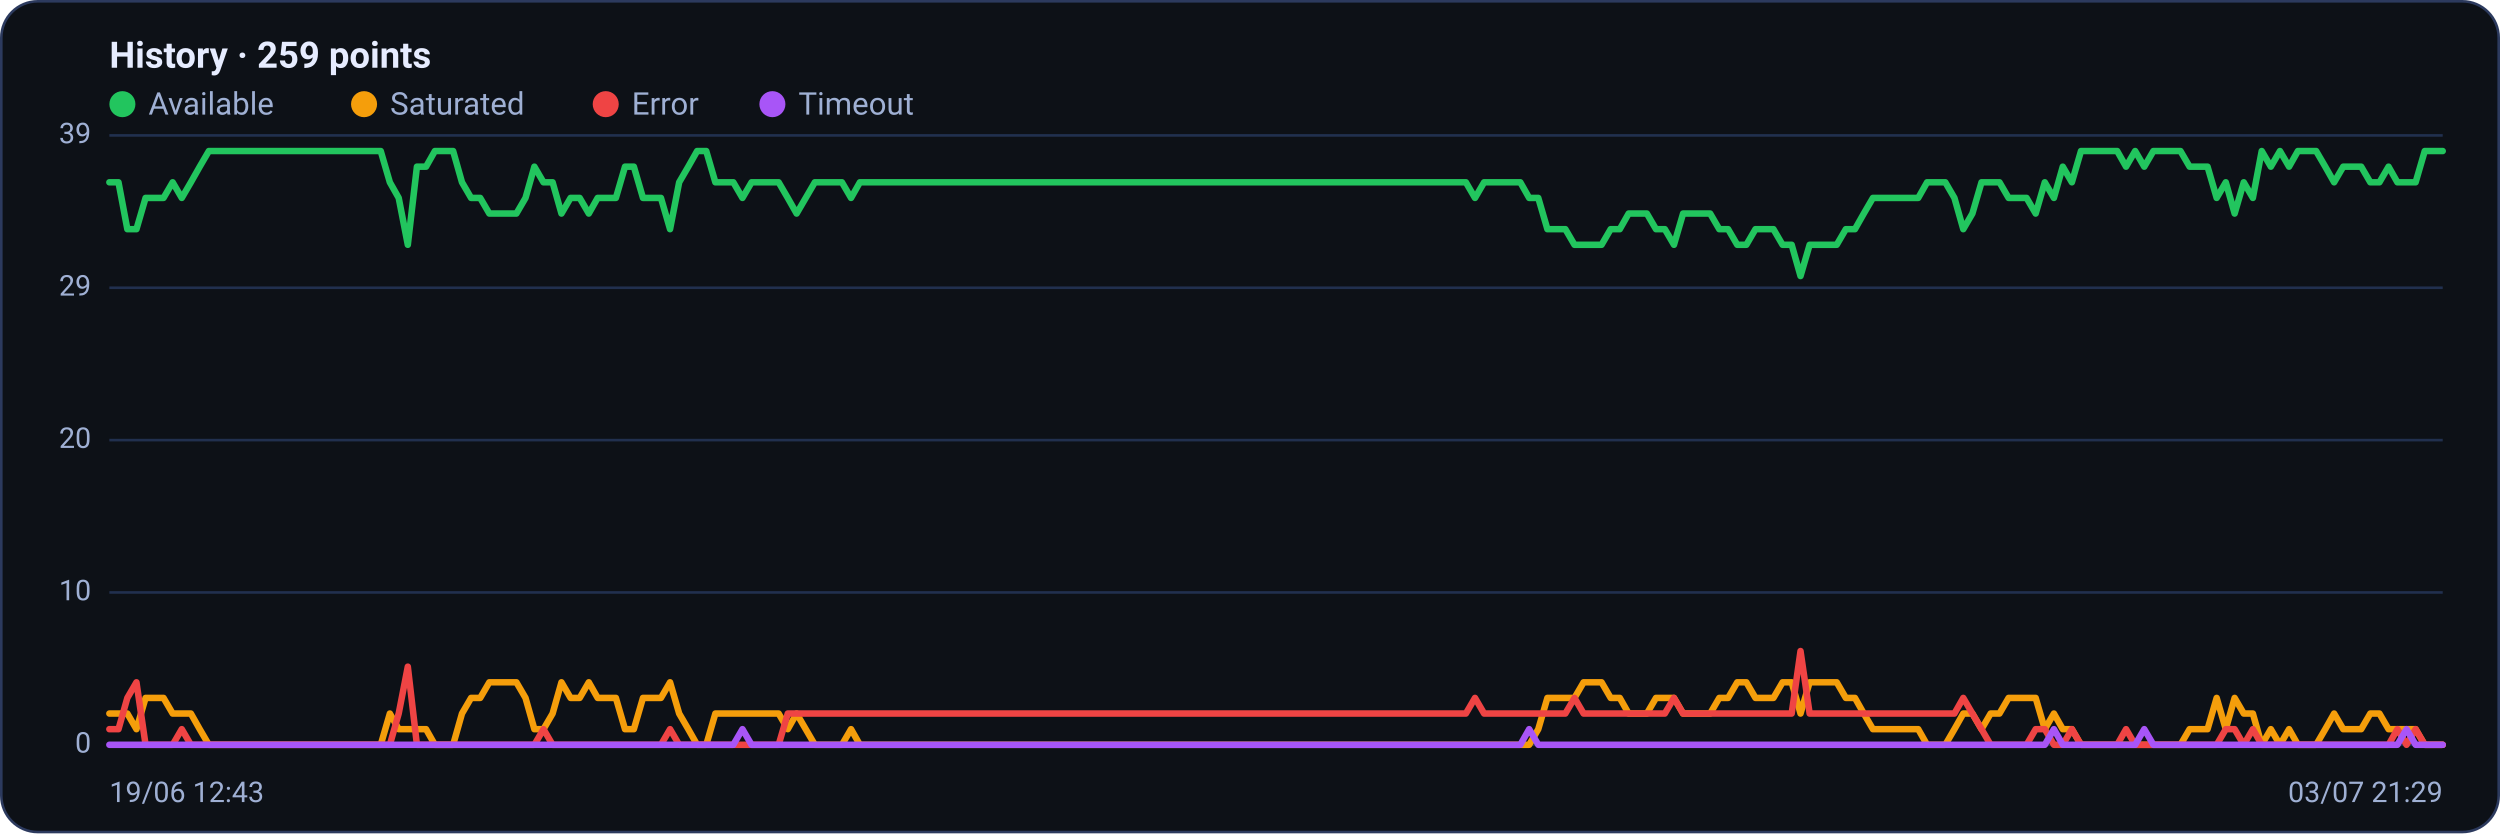
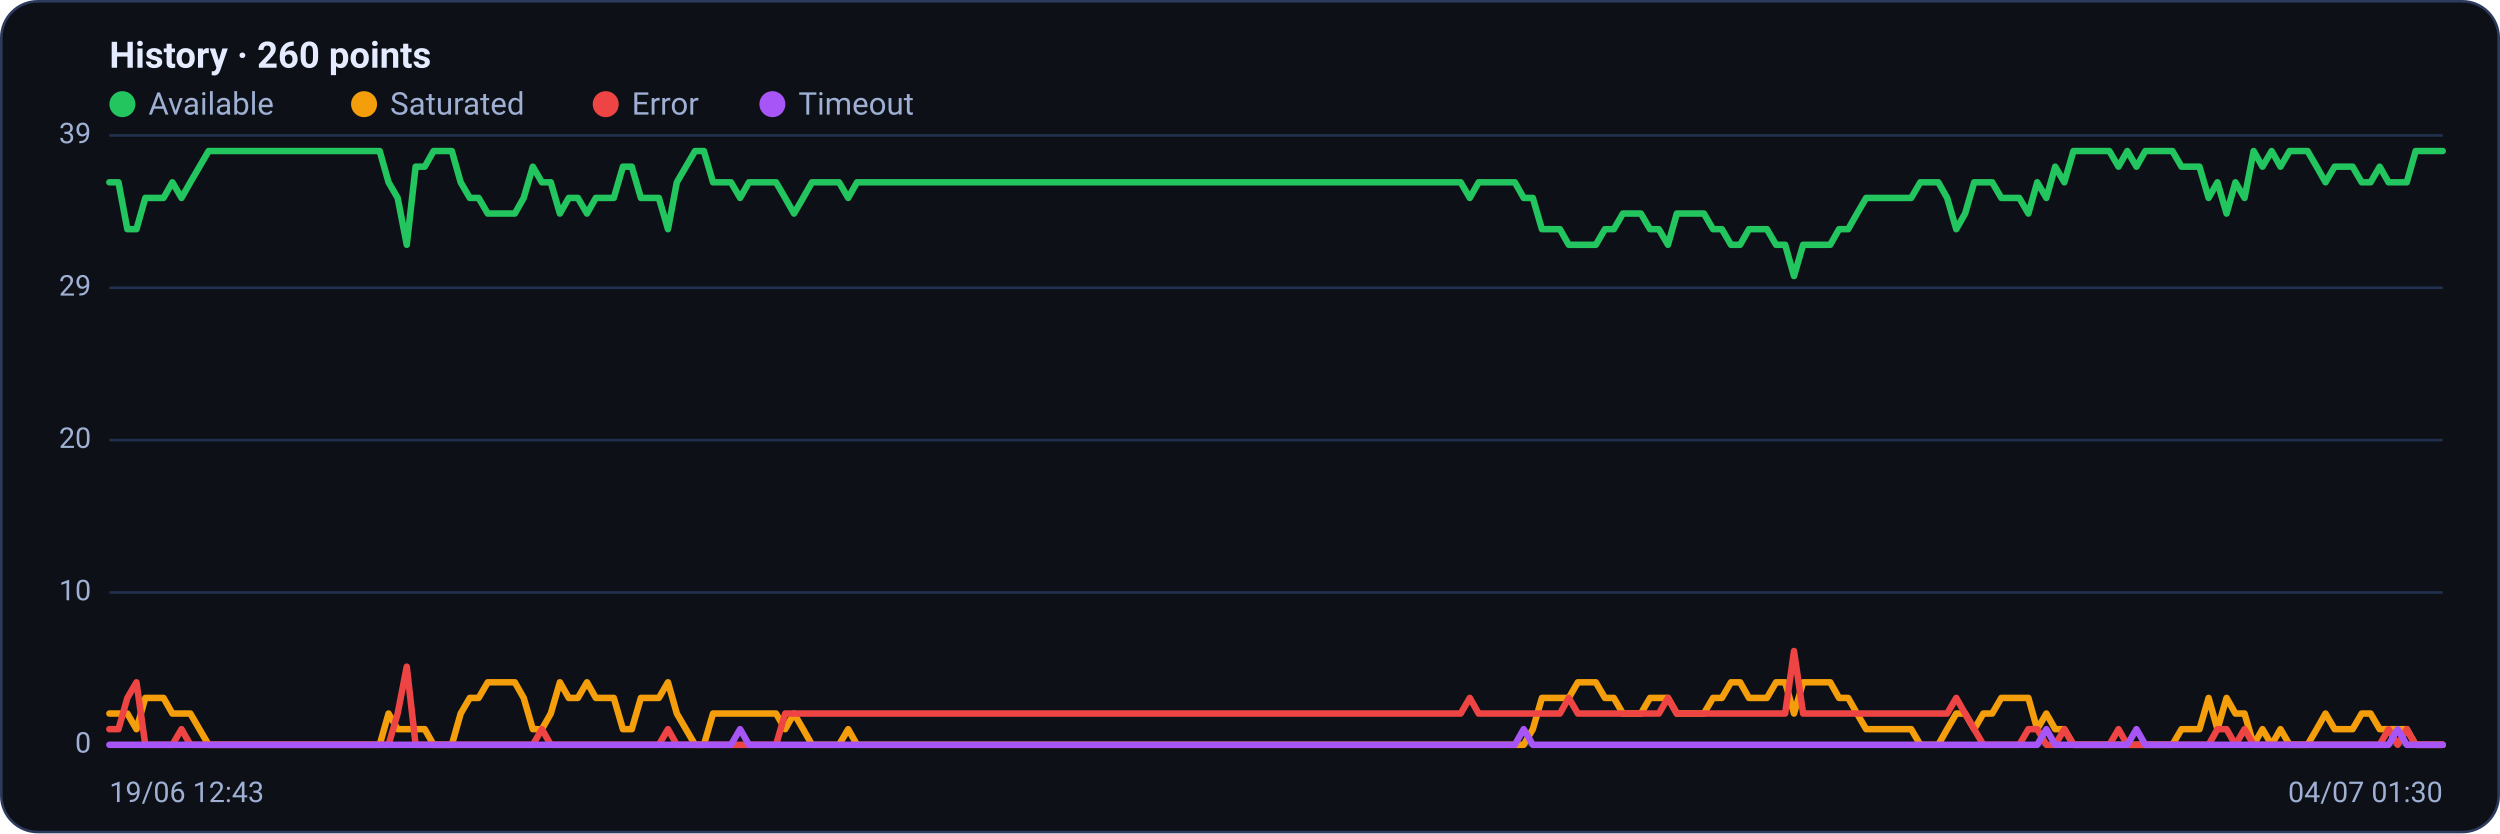
<svg xmlns="http://www.w3.org/2000/svg" viewBox="0 0 960 320" width="960" height="320" font-family="Segoe UI, system-ui, -apple-system, Roboto, Helvetica, Arial, sans-serif" role="img" aria-label="Availability history per region">
  <rect x="0.5" y="0.5" width="959" height="319" rx="14" fill="#0d1117" stroke="#2c3a5e" />
-   <text x="42" y="26" font-size="14" font-weight="600" fill="#e6ecff">History · 259 points</text>
+   <text x="42" y="26" font-size="14" font-weight="600" fill="#e6ecff">History · 260 points</text>
  <circle cx="47" cy="40" r="5" fill="#22c55e" />
  <text x="57" y="44" font-size="12" fill="#9fb0d4">Available</text>
  <circle cx="139.8" cy="40" r="5" fill="#f59e0b" />
  <text x="149.8" y="44" font-size="12" fill="#9fb0d4">Saturated</text>
  <circle cx="232.6" cy="40" r="5" fill="#ef4444" />
  <text x="242.6" y="44" font-size="12" fill="#9fb0d4">Error</text>
  <circle cx="296.6" cy="40" r="5" fill="#a855f7" />
  <text x="306.6" y="44" font-size="12" fill="#9fb0d4">Timeout</text>
  <line x1="42" y1="286.0" x2="938" y2="286.0" stroke="#21304f" stroke-width="1" />
  <text x="35" y="289.0" text-anchor="end" font-size="11" fill="#9fb0d4">0</text>
  <line x1="42" y1="227.5" x2="938" y2="227.5" stroke="#21304f" stroke-width="1" />
  <text x="35" y="230.5" text-anchor="end" font-size="11" fill="#9fb0d4">10</text>
  <line x1="42" y1="169.0" x2="938" y2="169.0" stroke="#21304f" stroke-width="1" />
  <text x="35" y="172.0" text-anchor="end" font-size="11" fill="#9fb0d4">20</text>
  <line x1="42" y1="110.5" x2="938" y2="110.5" stroke="#21304f" stroke-width="1" />
  <text x="35" y="113.5" text-anchor="end" font-size="11" fill="#9fb0d4">29</text>
  <line x1="42" y1="52.0" x2="938" y2="52.0" stroke="#21304f" stroke-width="1" />
  <text x="35" y="55.0" text-anchor="end" font-size="11" fill="#9fb0d4">39</text>
-   <polyline fill="none" stroke="#22c55e" stroke-width="2.5" stroke-linejoin="round" stroke-linecap="round" points="42.0,70.0 45.5,70.0 48.9,88.0 52.4,88.0 55.9,76.0 59.4,76.0 62.8,76.0 66.3,70.0 69.8,76.0 73.3,70.0 76.7,64.0 80.2,58.0 83.7,58.0 87.1,58.0 90.6,58.0 94.1,58.0 97.6,58.0 101.0,58.0 104.5,58.0 108.0,58.0 111.5,58.0 114.9,58.0 118.4,58.0 121.9,58.0 125.3,58.0 128.8,58.0 132.3,58.0 135.8,58.0 139.2,58.0 142.7,58.0 146.2,58.0 149.7,70.0 153.1,76.0 156.6,94.0 160.1,64.0 163.6,64.0 167.0,58.0 170.5,58.0 174.0,58.0 177.4,70.0 180.9,76.0 184.4,76.0 187.9,82.0 191.3,82.0 194.8,82.0 198.3,82.0 201.8,76.0 205.2,64.0 208.7,70.0 212.2,70.0 215.6,82.0 219.1,76.0 222.6,76.0 226.1,82.0 229.5,76.0 233.0,76.0 236.5,76.0 240.0,64.0 243.4,64.0 246.9,76.0 250.4,76.0 253.8,76.0 257.3,88.0 260.8,70.0 264.3,64.0 267.7,58.0 271.2,58.0 274.7,70.0 278.2,70.0 281.6,70.0 285.1,76.0 288.6,70.0 292.0,70.0 295.5,70.0 299.0,70.0 302.5,76.0 305.9,82.0 309.4,76.0 312.9,70.0 316.4,70.0 319.8,70.0 323.3,70.0 326.8,76.0 330.2,70.0 333.7,70.0 337.2,70.0 340.7,70.0 344.1,70.0 347.6,70.0 351.1,70.0 354.6,70.0 358.0,70.0 361.5,70.0 365.0,70.0 368.4,70.0 371.9,70.0 375.4,70.0 378.9,70.0 382.3,70.0 385.8,70.0 389.3,70.0 392.8,70.0 396.2,70.0 399.7,70.0 403.2,70.0 406.7,70.0 410.1,70.0 413.6,70.0 417.1,70.0 420.5,70.0 424.0,70.0 427.5,70.0 431.0,70.0 434.4,70.0 437.9,70.0 441.4,70.0 444.9,70.0 448.3,70.0 451.8,70.0 455.3,70.0 458.7,70.0 462.2,70.0 465.7,70.0 469.2,70.0 472.6,70.0 476.1,70.0 479.6,70.0 483.1,70.0 486.5,70.0 490.0,70.0 493.5,70.0 496.9,70.0 500.4,70.0 503.9,70.0 507.4,70.0 510.8,70.0 514.3,70.0 517.8,70.0 521.3,70.0 524.7,70.0 528.2,70.0 531.7,70.0 535.1,70.0 538.6,70.0 542.1,70.0 545.6,70.0 549.0,70.0 552.5,70.0 556.0,70.0 559.5,70.0 562.9,70.0 566.4,76.0 569.9,70.0 573.3,70.0 576.8,70.0 580.3,70.0 583.8,70.0 587.2,76.0 590.7,76.0 594.2,88.0 597.7,88.0 601.1,88.0 604.6,94.0 608.1,94.0 611.6,94.0 615.0,94.0 618.5,88.0 622.0,88.0 625.4,82.0 628.9,82.0 632.4,82.0 635.9,88.0 639.3,88.0 642.8,94.0 646.3,82.0 649.8,82.0 653.2,82.0 656.7,82.0 660.2,88.0 663.6,88.0 667.1,94.0 670.6,94.0 674.1,88.0 677.5,88.0 681.0,88.0 684.5,94.0 688.0,94.0 691.4,106.0 694.9,94.0 698.4,94.0 701.8,94.0 705.3,94.0 708.8,88.0 712.3,88.0 715.7,82.0 719.2,76.0 722.7,76.0 726.2,76.0 729.6,76.0 733.1,76.0 736.6,76.0 740.0,70.0 743.5,70.0 747.0,70.0 750.5,76.0 753.9,88.0 757.4,82.0 760.9,70.0 764.4,70.0 767.8,70.0 771.3,76.0 774.8,76.0 778.2,76.0 781.7,82.0 785.2,70.0 788.7,76.0 792.1,64.0 795.6,70.0 799.1,58.0 802.6,58.0 806.0,58.0 809.5,58.0 813.0,58.0 816.4,64.0 819.9,58.0 823.4,64.0 826.9,58.0 830.3,58.0 833.8,58.0 837.3,58.0 840.8,64.0 844.2,64.0 847.7,64.0 851.2,76.0 854.7,70.0 858.1,82.0 861.6,70.0 865.1,76.0 868.5,58.0 872.0,64.0 875.5,58.0 879.0,64.0 882.4,58.0 885.9,58.0 889.4,58.0 892.9,64.0 896.3,70.0 899.8,64.0 903.3,64.0 906.7,64.0 910.2,70.0 913.7,70.0 917.2,64.0 920.6,70.0 924.1,70.0 927.6,70.0 931.1,58.0 934.5,58.0 938.0,58.0" />
-   <polyline fill="none" stroke="#f59e0b" stroke-width="2.5" stroke-linejoin="round" stroke-linecap="round" points="42.0,274.0 45.5,274.0 48.9,274.0 52.4,280.0 55.9,268.0 59.4,268.0 62.8,268.0 66.3,274.0 69.8,274.0 73.3,274.0 76.7,280.0 80.2,286.0 83.7,286.0 87.1,286.0 90.6,286.0 94.1,286.0 97.6,286.0 101.0,286.0 104.5,286.0 108.0,286.0 111.5,286.0 114.9,286.0 118.4,286.0 121.9,286.0 125.3,286.0 128.8,286.0 132.3,286.0 135.8,286.0 139.2,286.0 142.7,286.0 146.2,286.0 149.7,274.0 153.1,280.0 156.6,280.0 160.1,280.0 163.6,280.0 167.0,286.0 170.5,286.0 174.0,286.0 177.4,274.0 180.9,268.0 184.4,268.0 187.9,262.0 191.3,262.0 194.8,262.0 198.3,262.0 201.8,268.0 205.2,280.0 208.7,280.0 212.2,274.0 215.6,262.0 219.1,268.0 222.6,268.0 226.1,262.0 229.5,268.0 233.0,268.0 236.5,268.0 240.0,280.0 243.4,280.0 246.9,268.0 250.4,268.0 253.8,268.0 257.3,262.0 260.8,274.0 264.3,280.0 267.7,286.0 271.2,286.0 274.7,274.0 278.2,274.0 281.6,274.0 285.1,274.0 288.6,274.0 292.0,274.0 295.5,274.0 299.0,274.0 302.5,280.0 305.9,274.0 309.4,280.0 312.9,286.0 316.4,286.0 319.8,286.0 323.3,286.0 326.8,280.0 330.2,286.0 333.7,286.0 337.2,286.0 340.7,286.0 344.1,286.0 347.6,286.0 351.1,286.0 354.6,286.0 358.0,286.0 361.5,286.0 365.0,286.0 368.4,286.0 371.9,286.0 375.4,286.0 378.9,286.0 382.3,286.0 385.8,286.0 389.3,286.0 392.8,286.0 396.2,286.0 399.7,286.0 403.2,286.0 406.7,286.0 410.1,286.0 413.6,286.0 417.1,286.0 420.5,286.0 424.0,286.0 427.5,286.0 431.0,286.0 434.4,286.0 437.9,286.0 441.4,286.0 444.9,286.0 448.3,286.0 451.8,286.0 455.3,286.0 458.7,286.0 462.2,286.0 465.7,286.0 469.2,286.0 472.6,286.0 476.1,286.0 479.6,286.0 483.1,286.0 486.5,286.0 490.0,286.0 493.5,286.0 496.9,286.0 500.4,286.0 503.9,286.0 507.4,286.0 510.8,286.0 514.3,286.0 517.8,286.0 521.3,286.0 524.7,286.0 528.2,286.0 531.7,286.0 535.1,286.0 538.6,286.0 542.1,286.0 545.6,286.0 549.0,286.0 552.5,286.0 556.0,286.0 559.5,286.0 562.9,286.0 566.4,286.0 569.9,286.0 573.3,286.0 576.8,286.0 580.3,286.0 583.8,286.0 587.2,286.0 590.7,280.0 594.2,268.0 597.7,268.0 601.1,268.0 604.6,268.0 608.1,262.0 611.6,262.0 615.0,262.0 618.5,268.0 622.0,268.0 625.4,274.0 628.9,274.0 632.4,274.0 635.9,268.0 639.3,268.0 642.8,268.0 646.3,274.0 649.8,274.0 653.2,274.0 656.7,274.0 660.2,268.0 663.6,268.0 667.1,262.0 670.6,262.0 674.1,268.0 677.5,268.0 681.0,268.0 684.5,262.0 688.0,262.0 691.4,274.0 694.9,262.0 698.4,262.0 701.8,262.0 705.3,262.0 708.8,268.0 712.3,268.0 715.7,274.0 719.2,280.0 722.7,280.0 726.2,280.0 729.6,280.0 733.1,280.0 736.6,280.0 740.0,286.0 743.5,286.0 747.0,286.0 750.5,280.0 753.9,274.0 757.4,274.0 760.9,280.0 764.4,274.0 767.8,274.0 771.3,268.0 774.8,268.0 778.2,268.0 781.7,268.0 785.2,280.0 788.7,274.0 792.1,280.0 795.6,280.0 799.1,286.0 802.6,286.0 806.0,286.0 809.5,286.0 813.0,286.0 816.4,286.0 819.9,286.0 823.4,286.0 826.9,286.0 830.3,286.0 833.8,286.0 837.3,286.0 840.8,280.0 844.2,280.0 847.7,280.0 851.2,268.0 854.7,280.0 858.1,268.0 861.6,274.0 865.1,274.0 868.5,286.0 872.0,280.0 875.5,286.0 879.0,280.0 882.4,286.0 885.9,286.0 889.4,286.0 892.9,280.0 896.3,274.0 899.8,280.0 903.3,280.0 906.7,280.0 910.2,274.0 913.7,274.0 917.2,280.0 920.6,280.0 924.1,280.0 927.6,280.0 931.1,286.0 934.5,286.0 938.0,286.0" />
-   <polyline fill="none" stroke="#ef4444" stroke-width="2.5" stroke-linejoin="round" stroke-linecap="round" points="42.0,280.0 45.5,280.0 48.9,268.0 52.4,262.0 55.9,286.0 59.4,286.0 62.8,286.0 66.3,286.0 69.8,280.0 73.3,286.0 76.7,286.0 80.2,286.0 83.7,286.0 87.1,286.0 90.6,286.0 94.1,286.0 97.6,286.0 101.0,286.0 104.5,286.0 108.0,286.0 111.5,286.0 114.9,286.0 118.4,286.0 121.9,286.0 125.3,286.0 128.8,286.0 132.3,286.0 135.8,286.0 139.2,286.0 142.7,286.0 146.2,286.0 149.7,286.0 153.1,274.0 156.6,256.0 160.1,286.0 163.6,286.0 167.0,286.0 170.5,286.0 174.0,286.0 177.4,286.0 180.9,286.0 184.4,286.0 187.9,286.0 191.3,286.0 194.8,286.0 198.3,286.0 201.8,286.0 205.2,286.0 208.7,280.0 212.2,286.0 215.6,286.0 219.1,286.0 222.6,286.0 226.1,286.0 229.5,286.0 233.0,286.0 236.5,286.0 240.0,286.0 243.4,286.0 246.9,286.0 250.4,286.0 253.8,286.0 257.3,280.0 260.8,286.0 264.3,286.0 267.7,286.0 271.2,286.0 274.7,286.0 278.2,286.0 281.6,286.0 285.1,286.0 288.6,286.0 292.0,286.0 295.5,286.0 299.0,286.0 302.5,274.0 305.9,274.0 309.4,274.0 312.9,274.0 316.4,274.0 319.8,274.0 323.3,274.0 326.8,274.0 330.2,274.0 333.7,274.0 337.2,274.0 340.7,274.0 344.1,274.0 347.6,274.0 351.1,274.0 354.6,274.0 358.0,274.0 361.5,274.0 365.0,274.0 368.4,274.0 371.9,274.0 375.4,274.0 378.9,274.0 382.3,274.0 385.8,274.0 389.3,274.0 392.8,274.0 396.2,274.0 399.7,274.0 403.2,274.0 406.7,274.0 410.1,274.0 413.6,274.0 417.1,274.0 420.5,274.0 424.0,274.0 427.5,274.0 431.0,274.0 434.4,274.0 437.9,274.0 441.4,274.0 444.9,274.0 448.3,274.0 451.8,274.0 455.3,274.0 458.7,274.0 462.2,274.0 465.7,274.0 469.2,274.0 472.6,274.0 476.1,274.0 479.6,274.0 483.1,274.0 486.5,274.0 490.0,274.0 493.5,274.0 496.9,274.0 500.4,274.0 503.9,274.0 507.4,274.0 510.8,274.0 514.3,274.0 517.8,274.0 521.3,274.0 524.7,274.0 528.2,274.0 531.7,274.0 535.1,274.0 538.6,274.0 542.1,274.0 545.6,274.0 549.0,274.0 552.5,274.0 556.0,274.0 559.5,274.0 562.9,274.0 566.4,268.0 569.9,274.0 573.3,274.0 576.8,274.0 580.3,274.0 583.8,274.0 587.2,274.0 590.7,274.0 594.2,274.0 597.7,274.0 601.1,274.0 604.6,268.0 608.1,274.0 611.6,274.0 615.0,274.0 618.5,274.0 622.0,274.0 625.4,274.0 628.9,274.0 632.4,274.0 635.9,274.0 639.3,274.0 642.8,268.0 646.3,274.0 649.8,274.0 653.2,274.0 656.7,274.0 660.2,274.0 663.6,274.0 667.1,274.0 670.6,274.0 674.1,274.0 677.5,274.0 681.0,274.0 684.5,274.0 688.0,274.0 691.4,250.0 694.9,274.0 698.4,274.0 701.8,274.0 705.3,274.0 708.8,274.0 712.3,274.0 715.7,274.0 719.2,274.0 722.7,274.0 726.2,274.0 729.6,274.0 733.1,274.0 736.6,274.0 740.0,274.0 743.5,274.0 747.0,274.0 750.5,274.0 753.9,268.0 757.4,274.0 760.9,280.0 764.4,286.0 767.8,286.0 771.3,286.0 774.8,286.0 778.2,286.0 781.7,280.0 785.2,280.0 788.7,286.0 792.1,286.0 795.6,280.0 799.1,286.0 802.6,286.0 806.0,286.0 809.5,286.0 813.0,286.0 816.4,280.0 819.9,286.0 823.4,286.0 826.9,286.0 830.3,286.0 833.8,286.0 837.3,286.0 840.8,286.0 844.2,286.0 847.7,286.0 851.2,286.0 854.7,280.0 858.1,280.0 861.6,286.0 865.1,280.0 868.5,286.0 872.0,286.0 875.5,286.0 879.0,286.0 882.4,286.0 885.9,286.0 889.4,286.0 892.9,286.0 896.3,286.0 899.8,286.0 903.3,286.0 906.7,286.0 910.2,286.0 913.7,286.0 917.2,286.0 920.6,280.0 924.1,286.0 927.6,280.0 931.1,286.0 934.5,286.0 938.0,286.0" />
-   <polyline fill="none" stroke="#a855f7" stroke-width="2.5" stroke-linejoin="round" stroke-linecap="round" points="42.0,286.0 45.5,286.0 48.9,286.0 52.4,286.0 55.9,286.0 59.4,286.0 62.8,286.0 66.3,286.0 69.8,286.0 73.3,286.0 76.7,286.0 80.2,286.0 83.7,286.0 87.1,286.0 90.6,286.0 94.1,286.0 97.6,286.0 101.0,286.0 104.5,286.0 108.0,286.0 111.5,286.0 114.9,286.0 118.4,286.0 121.9,286.0 125.3,286.0 128.8,286.0 132.3,286.0 135.8,286.0 139.2,286.0 142.7,286.0 146.2,286.0 149.7,286.0 153.1,286.0 156.6,286.0 160.1,286.0 163.6,286.0 167.0,286.0 170.5,286.0 174.0,286.0 177.4,286.0 180.9,286.0 184.4,286.0 187.9,286.0 191.3,286.0 194.8,286.0 198.3,286.0 201.8,286.0 205.2,286.0 208.7,286.0 212.2,286.0 215.6,286.0 219.1,286.0 222.6,286.0 226.1,286.0 229.5,286.0 233.0,286.0 236.5,286.0 240.0,286.0 243.4,286.0 246.9,286.0 250.4,286.0 253.8,286.0 257.3,286.0 260.8,286.0 264.3,286.0 267.7,286.0 271.2,286.0 274.7,286.0 278.2,286.0 281.6,286.0 285.1,280.0 288.6,286.0 292.0,286.0 295.5,286.0 299.0,286.0 302.5,286.0 305.9,286.0 309.4,286.0 312.9,286.0 316.4,286.0 319.8,286.0 323.3,286.0 326.8,286.0 330.2,286.0 333.7,286.0 337.2,286.0 340.7,286.0 344.1,286.0 347.6,286.0 351.1,286.0 354.6,286.0 358.0,286.0 361.5,286.0 365.0,286.0 368.4,286.0 371.9,286.0 375.4,286.0 378.9,286.0 382.3,286.0 385.8,286.0 389.3,286.0 392.8,286.0 396.2,286.0 399.7,286.0 403.2,286.0 406.7,286.0 410.1,286.0 413.6,286.0 417.1,286.0 420.5,286.0 424.0,286.0 427.5,286.0 431.0,286.0 434.4,286.0 437.9,286.0 441.4,286.0 444.9,286.0 448.3,286.0 451.8,286.0 455.3,286.0 458.7,286.0 462.2,286.0 465.7,286.0 469.2,286.0 472.6,286.0 476.1,286.0 479.6,286.0 483.1,286.0 486.5,286.0 490.0,286.0 493.5,286.0 496.9,286.0 500.4,286.0 503.9,286.0 507.4,286.0 510.8,286.0 514.3,286.0 517.8,286.0 521.3,286.0 524.7,286.0 528.2,286.0 531.7,286.0 535.1,286.0 538.6,286.0 542.1,286.0 545.6,286.0 549.0,286.0 552.5,286.0 556.0,286.0 559.5,286.0 562.9,286.0 566.4,286.0 569.9,286.0 573.3,286.0 576.8,286.0 580.3,286.0 583.8,286.0 587.2,280.0 590.7,286.0 594.2,286.0 597.7,286.0 601.1,286.0 604.6,286.0 608.1,286.0 611.6,286.0 615.0,286.0 618.5,286.0 622.0,286.0 625.4,286.0 628.9,286.0 632.4,286.0 635.9,286.0 639.3,286.0 642.8,286.0 646.3,286.0 649.8,286.0 653.2,286.0 656.7,286.0 660.2,286.0 663.6,286.0 667.1,286.0 670.6,286.0 674.1,286.0 677.5,286.0 681.0,286.0 684.5,286.0 688.0,286.0 691.4,286.0 694.9,286.0 698.4,286.0 701.8,286.0 705.3,286.0 708.8,286.0 712.3,286.0 715.7,286.0 719.2,286.0 722.7,286.0 726.2,286.0 729.6,286.0 733.1,286.0 736.6,286.0 740.0,286.0 743.5,286.0 747.0,286.0 750.5,286.0 753.9,286.0 757.4,286.0 760.9,286.0 764.4,286.0 767.8,286.0 771.3,286.0 774.8,286.0 778.2,286.0 781.7,286.0 785.2,286.0 788.7,280.0 792.1,286.0 795.6,286.0 799.1,286.0 802.6,286.0 806.0,286.0 809.5,286.0 813.0,286.0 816.4,286.0 819.9,286.0 823.4,280.0 826.9,286.0 830.3,286.0 833.8,286.0 837.3,286.0 840.8,286.0 844.2,286.0 847.7,286.0 851.2,286.0 854.7,286.0 858.1,286.0 861.6,286.0 865.1,286.0 868.5,286.0 872.0,286.0 875.5,286.0 879.0,286.0 882.4,286.0 885.9,286.0 889.4,286.0 892.9,286.0 896.3,286.0 899.8,286.0 903.3,286.0 906.7,286.0 910.2,286.0 913.7,286.0 917.2,286.0 920.6,286.0 924.1,280.0 927.6,286.0 931.1,286.0 934.5,286.0 938.0,286.0" />
+   <polyline fill="none" stroke="#22c55e" stroke-width="2.5" stroke-linejoin="round" stroke-linecap="round" points="42.0,70.0 45.5,70.0 48.9,88.0 52.4,88.0 55.8,76.0 59.3,76.0 62.8,76.0 66.2,70.0 69.7,76.0 73.1,70.0 76.6,64.0 80.1,58.0 83.5,58.0 87.0,58.0 90.4,58.0 93.9,58.0 97.4,58.0 100.8,58.0 104.3,58.0 107.7,58.0 111.2,58.0 114.6,58.0 118.1,58.0 121.6,58.0 125.0,58.0 128.5,58.0 131.9,58.0 135.4,58.0 138.9,58.0 142.3,58.0 145.8,58.0 149.2,70.0 152.7,76.0 156.2,94.0 159.6,64.0 163.1,64.0 166.5,58.0 170.0,58.0 173.5,58.0 176.9,70.0 180.4,76.0 183.8,76.0 187.3,82.0 190.8,82.0 194.2,82.0 197.7,82.0 201.1,76.0 204.6,64.0 208.1,70.0 211.5,70.0 215.0,82.0 218.4,76.0 221.9,76.0 225.4,82.0 228.8,76.0 232.3,76.0 235.7,76.0 239.2,64.0 242.6,64.0 246.1,76.0 249.6,76.0 253.0,76.0 256.5,88.0 259.9,70.0 263.4,64.0 266.9,58.0 270.3,58.0 273.8,70.0 277.2,70.0 280.7,70.0 284.2,76.0 287.6,70.0 291.1,70.0 294.5,70.0 298.0,70.0 301.5,76.0 304.9,82.0 308.4,76.0 311.8,70.0 315.3,70.0 318.8,70.0 322.2,70.0 325.7,76.0 329.1,70.0 332.6,70.0 336.1,70.0 339.5,70.0 343.0,70.0 346.4,70.0 349.9,70.0 353.4,70.0 356.8,70.0 360.3,70.0 363.7,70.0 367.2,70.0 370.6,70.0 374.1,70.0 377.6,70.0 381.0,70.0 384.5,70.0 387.9,70.0 391.4,70.0 394.9,70.0 398.3,70.0 401.8,70.0 405.2,70.0 408.7,70.0 412.2,70.0 415.6,70.0 419.1,70.0 422.5,70.0 426.0,70.0 429.5,70.0 432.9,70.0 436.4,70.0 439.8,70.0 443.3,70.0 446.8,70.0 450.2,70.0 453.7,70.0 457.1,70.0 460.6,70.0 464.1,70.0 467.5,70.0 471.0,70.0 474.4,70.0 477.9,70.0 481.4,70.0 484.8,70.0 488.3,70.0 491.7,70.0 495.2,70.0 498.6,70.0 502.1,70.0 505.6,70.0 509.0,70.0 512.5,70.0 515.9,70.0 519.4,70.0 522.9,70.0 526.3,70.0 529.8,70.0 533.2,70.0 536.7,70.0 540.2,70.0 543.6,70.0 547.1,70.0 550.5,70.0 554.0,70.0 557.5,70.0 560.9,70.0 564.4,76.0 567.8,70.0 571.3,70.0 574.8,70.0 578.2,70.0 581.7,70.0 585.1,76.0 588.6,76.0 592.1,88.0 595.5,88.0 599.0,88.0 602.4,94.0 605.9,94.0 609.4,94.0 612.8,94.0 616.3,88.0 619.7,88.0 623.2,82.0 626.6,82.0 630.1,82.0 633.6,88.0 637.0,88.0 640.5,94.0 643.9,82.0 647.4,82.0 650.9,82.0 654.3,82.0 657.8,88.0 661.2,88.0 664.7,94.0 668.2,94.0 671.6,88.0 675.1,88.0 678.5,88.0 682.0,94.0 685.5,94.0 688.9,106.0 692.4,94.0 695.8,94.0 699.3,94.0 702.8,94.0 706.2,88.0 709.7,88.0 713.1,82.0 716.6,76.0 720.1,76.0 723.5,76.0 727.0,76.0 730.4,76.0 733.9,76.0 737.4,70.0 740.8,70.0 744.3,70.0 747.7,76.0 751.2,88.0 754.6,82.0 758.1,70.0 761.6,70.0 765.0,70.0 768.5,76.0 771.9,76.0 775.4,76.0 778.9,82.0 782.3,70.0 785.8,76.0 789.2,64.0 792.7,70.0 796.2,58.0 799.6,58.0 803.1,58.0 806.5,58.0 810.0,58.0 813.5,64.0 816.9,58.0 820.4,64.0 823.8,58.0 827.3,58.0 830.8,58.0 834.2,58.0 837.7,64.0 841.1,64.0 844.6,64.0 848.1,76.0 851.5,70.0 855.0,82.0 858.4,70.0 861.9,76.0 865.4,58.0 868.8,64.0 872.3,58.0 875.7,64.0 879.2,58.0 882.6,58.0 886.1,58.0 889.6,64.0 893.0,70.0 896.5,64.0 899.9,64.0 903.4,64.0 906.9,70.0 910.3,70.0 913.8,64.0 917.2,70.0 920.7,70.0 924.2,70.0 927.6,58.0 931.1,58.0 934.5,58.0 938.0,58.0" />
+   <polyline fill="none" stroke="#f59e0b" stroke-width="2.5" stroke-linejoin="round" stroke-linecap="round" points="42.0,274.0 45.5,274.0 48.9,274.0 52.4,280.0 55.8,268.0 59.3,268.0 62.8,268.0 66.2,274.0 69.7,274.0 73.1,274.0 76.6,280.0 80.1,286.0 83.5,286.0 87.0,286.0 90.4,286.0 93.9,286.0 97.4,286.0 100.8,286.0 104.3,286.0 107.7,286.0 111.2,286.0 114.6,286.0 118.1,286.0 121.6,286.0 125.0,286.0 128.5,286.0 131.9,286.0 135.4,286.0 138.9,286.0 142.3,286.0 145.8,286.0 149.2,274.0 152.7,280.0 156.2,280.0 159.6,280.0 163.1,280.0 166.5,286.0 170.0,286.0 173.5,286.0 176.9,274.0 180.4,268.0 183.8,268.0 187.3,262.0 190.8,262.0 194.2,262.0 197.7,262.0 201.1,268.0 204.6,280.0 208.1,280.0 211.5,274.0 215.0,262.0 218.4,268.0 221.9,268.0 225.4,262.0 228.8,268.0 232.3,268.0 235.7,268.0 239.2,280.0 242.6,280.0 246.1,268.0 249.6,268.0 253.0,268.0 256.5,262.0 259.9,274.0 263.4,280.0 266.9,286.0 270.3,286.0 273.8,274.0 277.2,274.0 280.7,274.0 284.2,274.0 287.6,274.0 291.1,274.0 294.5,274.0 298.0,274.0 301.5,280.0 304.9,274.0 308.4,280.0 311.8,286.0 315.3,286.0 318.8,286.0 322.2,286.0 325.7,280.0 329.1,286.0 332.6,286.0 336.1,286.0 339.5,286.0 343.0,286.0 346.4,286.0 349.9,286.0 353.4,286.0 356.8,286.0 360.3,286.0 363.7,286.0 367.2,286.0 370.6,286.0 374.1,286.0 377.6,286.0 381.0,286.0 384.5,286.0 387.9,286.0 391.4,286.0 394.9,286.0 398.3,286.0 401.8,286.0 405.2,286.0 408.7,286.0 412.2,286.0 415.6,286.0 419.1,286.0 422.5,286.0 426.0,286.0 429.5,286.0 432.9,286.0 436.4,286.0 439.8,286.0 443.3,286.0 446.8,286.0 450.2,286.0 453.7,286.0 457.1,286.0 460.6,286.0 464.1,286.0 467.5,286.0 471.0,286.0 474.4,286.0 477.9,286.0 481.4,286.0 484.8,286.0 488.3,286.0 491.7,286.0 495.2,286.0 498.6,286.0 502.1,286.0 505.6,286.0 509.0,286.0 512.5,286.0 515.9,286.0 519.4,286.0 522.9,286.0 526.3,286.0 529.8,286.0 533.2,286.0 536.7,286.0 540.2,286.0 543.6,286.0 547.1,286.0 550.5,286.0 554.0,286.0 557.5,286.0 560.9,286.0 564.4,286.0 567.8,286.0 571.3,286.0 574.8,286.0 578.2,286.0 581.7,286.0 585.1,286.0 588.6,280.0 592.1,268.0 595.5,268.0 599.0,268.0 602.4,268.0 605.9,262.0 609.4,262.0 612.8,262.0 616.3,268.0 619.7,268.0 623.2,274.0 626.6,274.0 630.1,274.0 633.6,268.0 637.0,268.0 640.5,268.0 643.9,274.0 647.4,274.0 650.9,274.0 654.3,274.0 657.8,268.0 661.2,268.0 664.7,262.0 668.2,262.0 671.6,268.0 675.1,268.0 678.5,268.0 682.0,262.0 685.5,262.0 688.9,274.0 692.4,262.0 695.8,262.0 699.3,262.0 702.8,262.0 706.2,268.0 709.7,268.0 713.1,274.0 716.6,280.0 720.1,280.0 723.5,280.0 727.0,280.0 730.4,280.0 733.9,280.0 737.4,286.0 740.8,286.0 744.3,286.0 747.7,280.0 751.2,274.0 754.6,274.0 758.1,280.0 761.6,274.0 765.0,274.0 768.5,268.0 771.9,268.0 775.4,268.0 778.9,268.0 782.3,280.0 785.8,274.0 789.2,280.0 792.7,280.0 796.2,286.0 799.6,286.0 803.1,286.0 806.5,286.0 810.0,286.0 813.5,286.0 816.9,286.0 820.4,286.0 823.8,286.0 827.3,286.0 830.8,286.0 834.2,286.0 837.7,280.0 841.1,280.0 844.6,280.0 848.1,268.0 851.5,280.0 855.0,268.0 858.4,274.0 861.9,274.0 865.4,286.0 868.8,280.0 872.3,286.0 875.7,280.0 879.2,286.0 882.6,286.0 886.1,286.0 889.6,280.0 893.0,274.0 896.5,280.0 899.9,280.0 903.4,280.0 906.9,274.0 910.3,274.0 913.8,280.0 917.2,280.0 920.7,280.0 924.2,280.0 927.6,286.0 931.1,286.0 934.5,286.0 938.0,286.0" />
+   <polyline fill="none" stroke="#ef4444" stroke-width="2.5" stroke-linejoin="round" stroke-linecap="round" points="42.0,280.0 45.5,280.0 48.9,268.0 52.4,262.0 55.8,286.0 59.3,286.0 62.8,286.0 66.2,286.0 69.7,280.0 73.1,286.0 76.6,286.0 80.1,286.0 83.5,286.0 87.0,286.0 90.4,286.0 93.9,286.0 97.4,286.0 100.8,286.0 104.3,286.0 107.7,286.0 111.2,286.0 114.6,286.0 118.1,286.0 121.6,286.0 125.0,286.0 128.5,286.0 131.9,286.0 135.4,286.0 138.9,286.0 142.3,286.0 145.8,286.0 149.2,286.0 152.7,274.0 156.2,256.0 159.6,286.0 163.1,286.0 166.5,286.0 170.0,286.0 173.5,286.0 176.9,286.0 180.4,286.0 183.8,286.0 187.3,286.0 190.8,286.0 194.2,286.0 197.7,286.0 201.1,286.0 204.6,286.0 208.1,280.0 211.5,286.0 215.0,286.0 218.4,286.0 221.9,286.0 225.4,286.0 228.8,286.0 232.3,286.0 235.7,286.0 239.2,286.0 242.6,286.0 246.1,286.0 249.6,286.0 253.0,286.0 256.5,280.0 259.9,286.0 263.4,286.0 266.9,286.0 270.3,286.0 273.8,286.0 277.2,286.0 280.7,286.0 284.2,286.0 287.6,286.0 291.1,286.0 294.5,286.0 298.0,286.0 301.5,274.0 304.9,274.0 308.4,274.0 311.8,274.0 315.3,274.0 318.8,274.0 322.2,274.0 325.7,274.0 329.1,274.0 332.6,274.0 336.1,274.0 339.5,274.0 343.0,274.0 346.4,274.0 349.9,274.0 353.4,274.0 356.8,274.0 360.3,274.0 363.7,274.0 367.2,274.0 370.6,274.0 374.1,274.0 377.6,274.0 381.0,274.0 384.5,274.0 387.9,274.0 391.4,274.0 394.9,274.0 398.3,274.0 401.8,274.0 405.2,274.0 408.7,274.0 412.2,274.0 415.6,274.0 419.1,274.0 422.5,274.0 426.0,274.0 429.5,274.0 432.9,274.0 436.4,274.0 439.8,274.0 443.3,274.0 446.8,274.0 450.2,274.0 453.7,274.0 457.1,274.0 460.6,274.0 464.1,274.0 467.5,274.0 471.0,274.0 474.4,274.0 477.9,274.0 481.4,274.0 484.8,274.0 488.3,274.0 491.7,274.0 495.2,274.0 498.6,274.0 502.1,274.0 505.6,274.0 509.0,274.0 512.5,274.0 515.9,274.0 519.4,274.0 522.9,274.0 526.3,274.0 529.8,274.0 533.2,274.0 536.7,274.0 540.2,274.0 543.6,274.0 547.1,274.0 550.5,274.0 554.0,274.0 557.5,274.0 560.9,274.0 564.4,268.0 567.8,274.0 571.3,274.0 574.8,274.0 578.2,274.0 581.7,274.0 585.1,274.0 588.6,274.0 592.1,274.0 595.5,274.0 599.0,274.0 602.4,268.0 605.9,274.0 609.4,274.0 612.8,274.0 616.3,274.0 619.7,274.0 623.2,274.0 626.6,274.0 630.1,274.0 633.6,274.0 637.0,274.0 640.5,268.0 643.9,274.0 647.4,274.0 650.9,274.0 654.3,274.0 657.8,274.0 661.2,274.0 664.7,274.0 668.2,274.0 671.6,274.0 675.1,274.0 678.5,274.0 682.0,274.0 685.5,274.0 688.9,250.0 692.4,274.0 695.8,274.0 699.3,274.0 702.8,274.0 706.2,274.0 709.7,274.0 713.1,274.0 716.6,274.0 720.1,274.0 723.5,274.0 727.0,274.0 730.4,274.0 733.9,274.0 737.4,274.0 740.8,274.0 744.3,274.0 747.7,274.0 751.2,268.0 754.6,274.0 758.1,280.0 761.6,286.0 765.0,286.0 768.5,286.0 771.9,286.0 775.4,286.0 778.9,280.0 782.3,280.0 785.8,286.0 789.2,286.0 792.7,280.0 796.2,286.0 799.6,286.0 803.1,286.0 806.5,286.0 810.0,286.0 813.5,280.0 816.9,286.0 820.4,286.0 823.8,286.0 827.3,286.0 830.8,286.0 834.2,286.0 837.7,286.0 841.1,286.0 844.6,286.0 848.1,286.0 851.5,280.0 855.0,280.0 858.4,286.0 861.9,280.0 865.4,286.0 868.8,286.0 872.3,286.0 875.7,286.0 879.2,286.0 882.6,286.0 886.1,286.0 889.6,286.0 893.0,286.0 896.5,286.0 899.9,286.0 903.4,286.0 906.9,286.0 910.3,286.0 913.8,286.0 917.2,280.0 920.7,286.0 924.2,280.0 927.6,286.0 931.1,286.0 934.5,286.0 938.0,286.0" />
+   <polyline fill="none" stroke="#a855f7" stroke-width="2.5" stroke-linejoin="round" stroke-linecap="round" points="42.0,286.0 45.5,286.0 48.9,286.0 52.4,286.0 55.8,286.0 59.3,286.0 62.8,286.0 66.2,286.0 69.7,286.0 73.1,286.0 76.6,286.0 80.1,286.0 83.5,286.0 87.0,286.0 90.4,286.0 93.9,286.0 97.4,286.0 100.8,286.0 104.3,286.0 107.7,286.0 111.2,286.0 114.6,286.0 118.1,286.0 121.6,286.0 125.0,286.0 128.5,286.0 131.9,286.0 135.4,286.0 138.9,286.0 142.3,286.0 145.8,286.0 149.2,286.0 152.7,286.0 156.2,286.0 159.6,286.0 163.1,286.0 166.5,286.0 170.0,286.0 173.5,286.0 176.9,286.0 180.4,286.0 183.8,286.0 187.3,286.0 190.8,286.0 194.2,286.0 197.7,286.0 201.1,286.0 204.6,286.0 208.1,286.0 211.5,286.0 215.0,286.0 218.4,286.0 221.9,286.0 225.4,286.0 228.8,286.0 232.3,286.0 235.7,286.0 239.2,286.0 242.6,286.0 246.1,286.0 249.6,286.0 253.0,286.0 256.5,286.0 259.9,286.0 263.4,286.0 266.9,286.0 270.3,286.0 273.8,286.0 277.2,286.0 280.7,286.0 284.2,280.0 287.6,286.0 291.1,286.0 294.5,286.0 298.0,286.0 301.5,286.0 304.9,286.0 308.4,286.0 311.8,286.0 315.3,286.0 318.8,286.0 322.2,286.0 325.7,286.0 329.1,286.0 332.6,286.0 336.1,286.0 339.5,286.0 343.0,286.0 346.4,286.0 349.9,286.0 353.4,286.0 356.8,286.0 360.3,286.0 363.7,286.0 367.2,286.0 370.6,286.0 374.1,286.0 377.6,286.0 381.0,286.0 384.5,286.0 387.9,286.0 391.4,286.0 394.9,286.0 398.3,286.0 401.8,286.0 405.2,286.0 408.7,286.0 412.2,286.0 415.6,286.0 419.1,286.0 422.5,286.0 426.0,286.0 429.5,286.0 432.9,286.0 436.4,286.0 439.8,286.0 443.3,286.0 446.8,286.0 450.2,286.0 453.7,286.0 457.1,286.0 460.6,286.0 464.1,286.0 467.5,286.0 471.0,286.0 474.4,286.0 477.9,286.0 481.4,286.0 484.8,286.0 488.3,286.0 491.7,286.0 495.2,286.0 498.6,286.0 502.1,286.0 505.6,286.0 509.0,286.0 512.5,286.0 515.9,286.0 519.4,286.0 522.9,286.0 526.3,286.0 529.8,286.0 533.2,286.0 536.7,286.0 540.2,286.0 543.6,286.0 547.1,286.0 550.5,286.0 554.0,286.0 557.5,286.0 560.9,286.0 564.4,286.0 567.8,286.0 571.3,286.0 574.8,286.0 578.2,286.0 581.7,286.0 585.1,280.0 588.6,286.0 592.1,286.0 595.5,286.0 599.0,286.0 602.4,286.0 605.9,286.0 609.4,286.0 612.8,286.0 616.3,286.0 619.7,286.0 623.2,286.0 626.6,286.0 630.1,286.0 633.6,286.0 637.0,286.0 640.5,286.0 643.9,286.0 647.4,286.0 650.9,286.0 654.3,286.0 657.8,286.0 661.2,286.0 664.7,286.0 668.2,286.0 671.6,286.0 675.1,286.0 678.5,286.0 682.0,286.0 685.5,286.0 688.9,286.0 692.4,286.0 695.8,286.0 699.3,286.0 702.8,286.0 706.2,286.0 709.7,286.0 713.1,286.0 716.6,286.0 720.1,286.0 723.5,286.0 727.0,286.0 730.4,286.0 733.9,286.0 737.4,286.0 740.8,286.0 744.3,286.0 747.7,286.0 751.2,286.0 754.6,286.0 758.1,286.0 761.6,286.0 765.0,286.0 768.5,286.0 771.9,286.0 775.4,286.0 778.9,286.0 782.3,286.0 785.8,280.0 789.2,286.0 792.7,286.0 796.2,286.0 799.6,286.0 803.1,286.0 806.5,286.0 810.0,286.0 813.5,286.0 816.9,286.0 820.4,280.0 823.8,286.0 827.3,286.0 830.8,286.0 834.2,286.0 837.7,286.0 841.1,286.0 844.6,286.0 848.1,286.0 851.5,286.0 855.0,286.0 858.4,286.0 861.9,286.0 865.4,286.0 868.8,286.0 872.3,286.0 875.7,286.0 879.2,286.0 882.6,286.0 886.1,286.0 889.6,286.0 893.0,286.0 896.5,286.0 899.9,286.0 903.4,286.0 906.9,286.0 910.3,286.0 913.8,286.0 917.2,286.0 920.7,280.0 924.2,286.0 927.6,286.0 931.1,286.0 934.5,286.0 938.0,286.0" />
  <text x="42" y="308" font-size="11" fill="#9fb0d4">19/06 12:43</text>
-   <text x="938" y="308" text-anchor="end" font-size="11" fill="#9fb0d4">03/07 21:29</text>
+   <text x="938" y="308" text-anchor="end" font-size="11" fill="#9fb0d4">04/07 01:30</text>
</svg>
